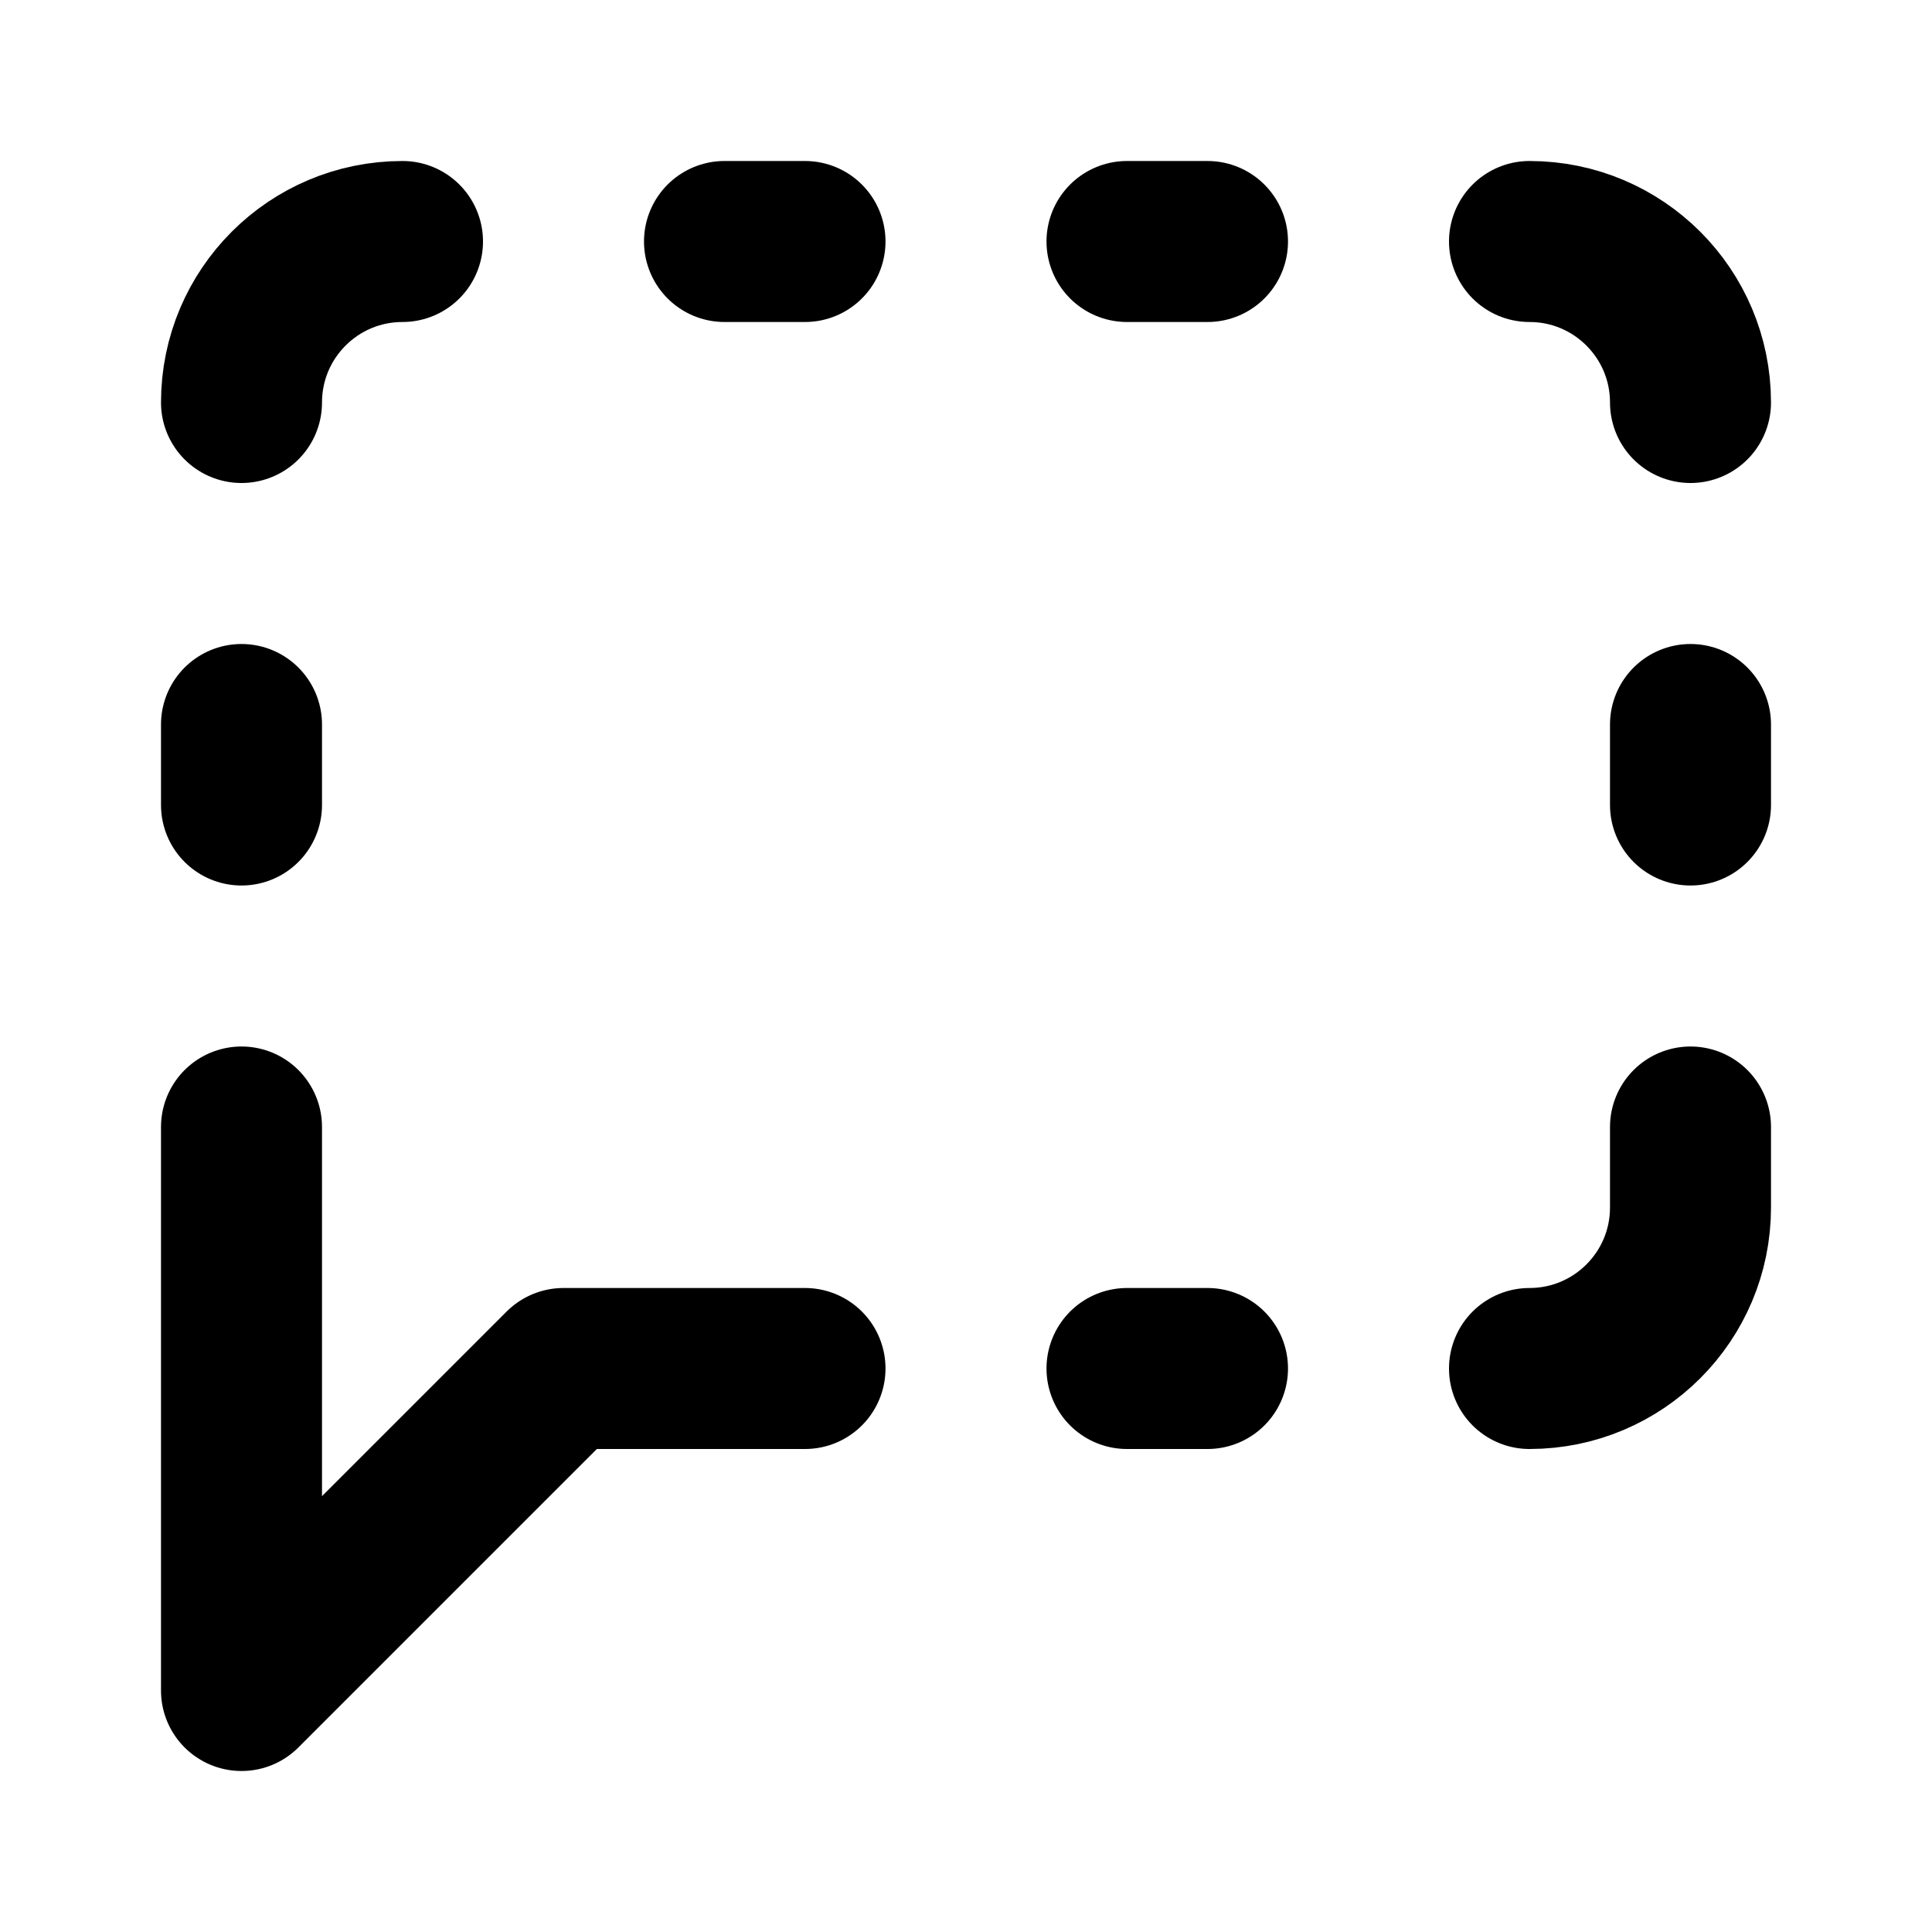
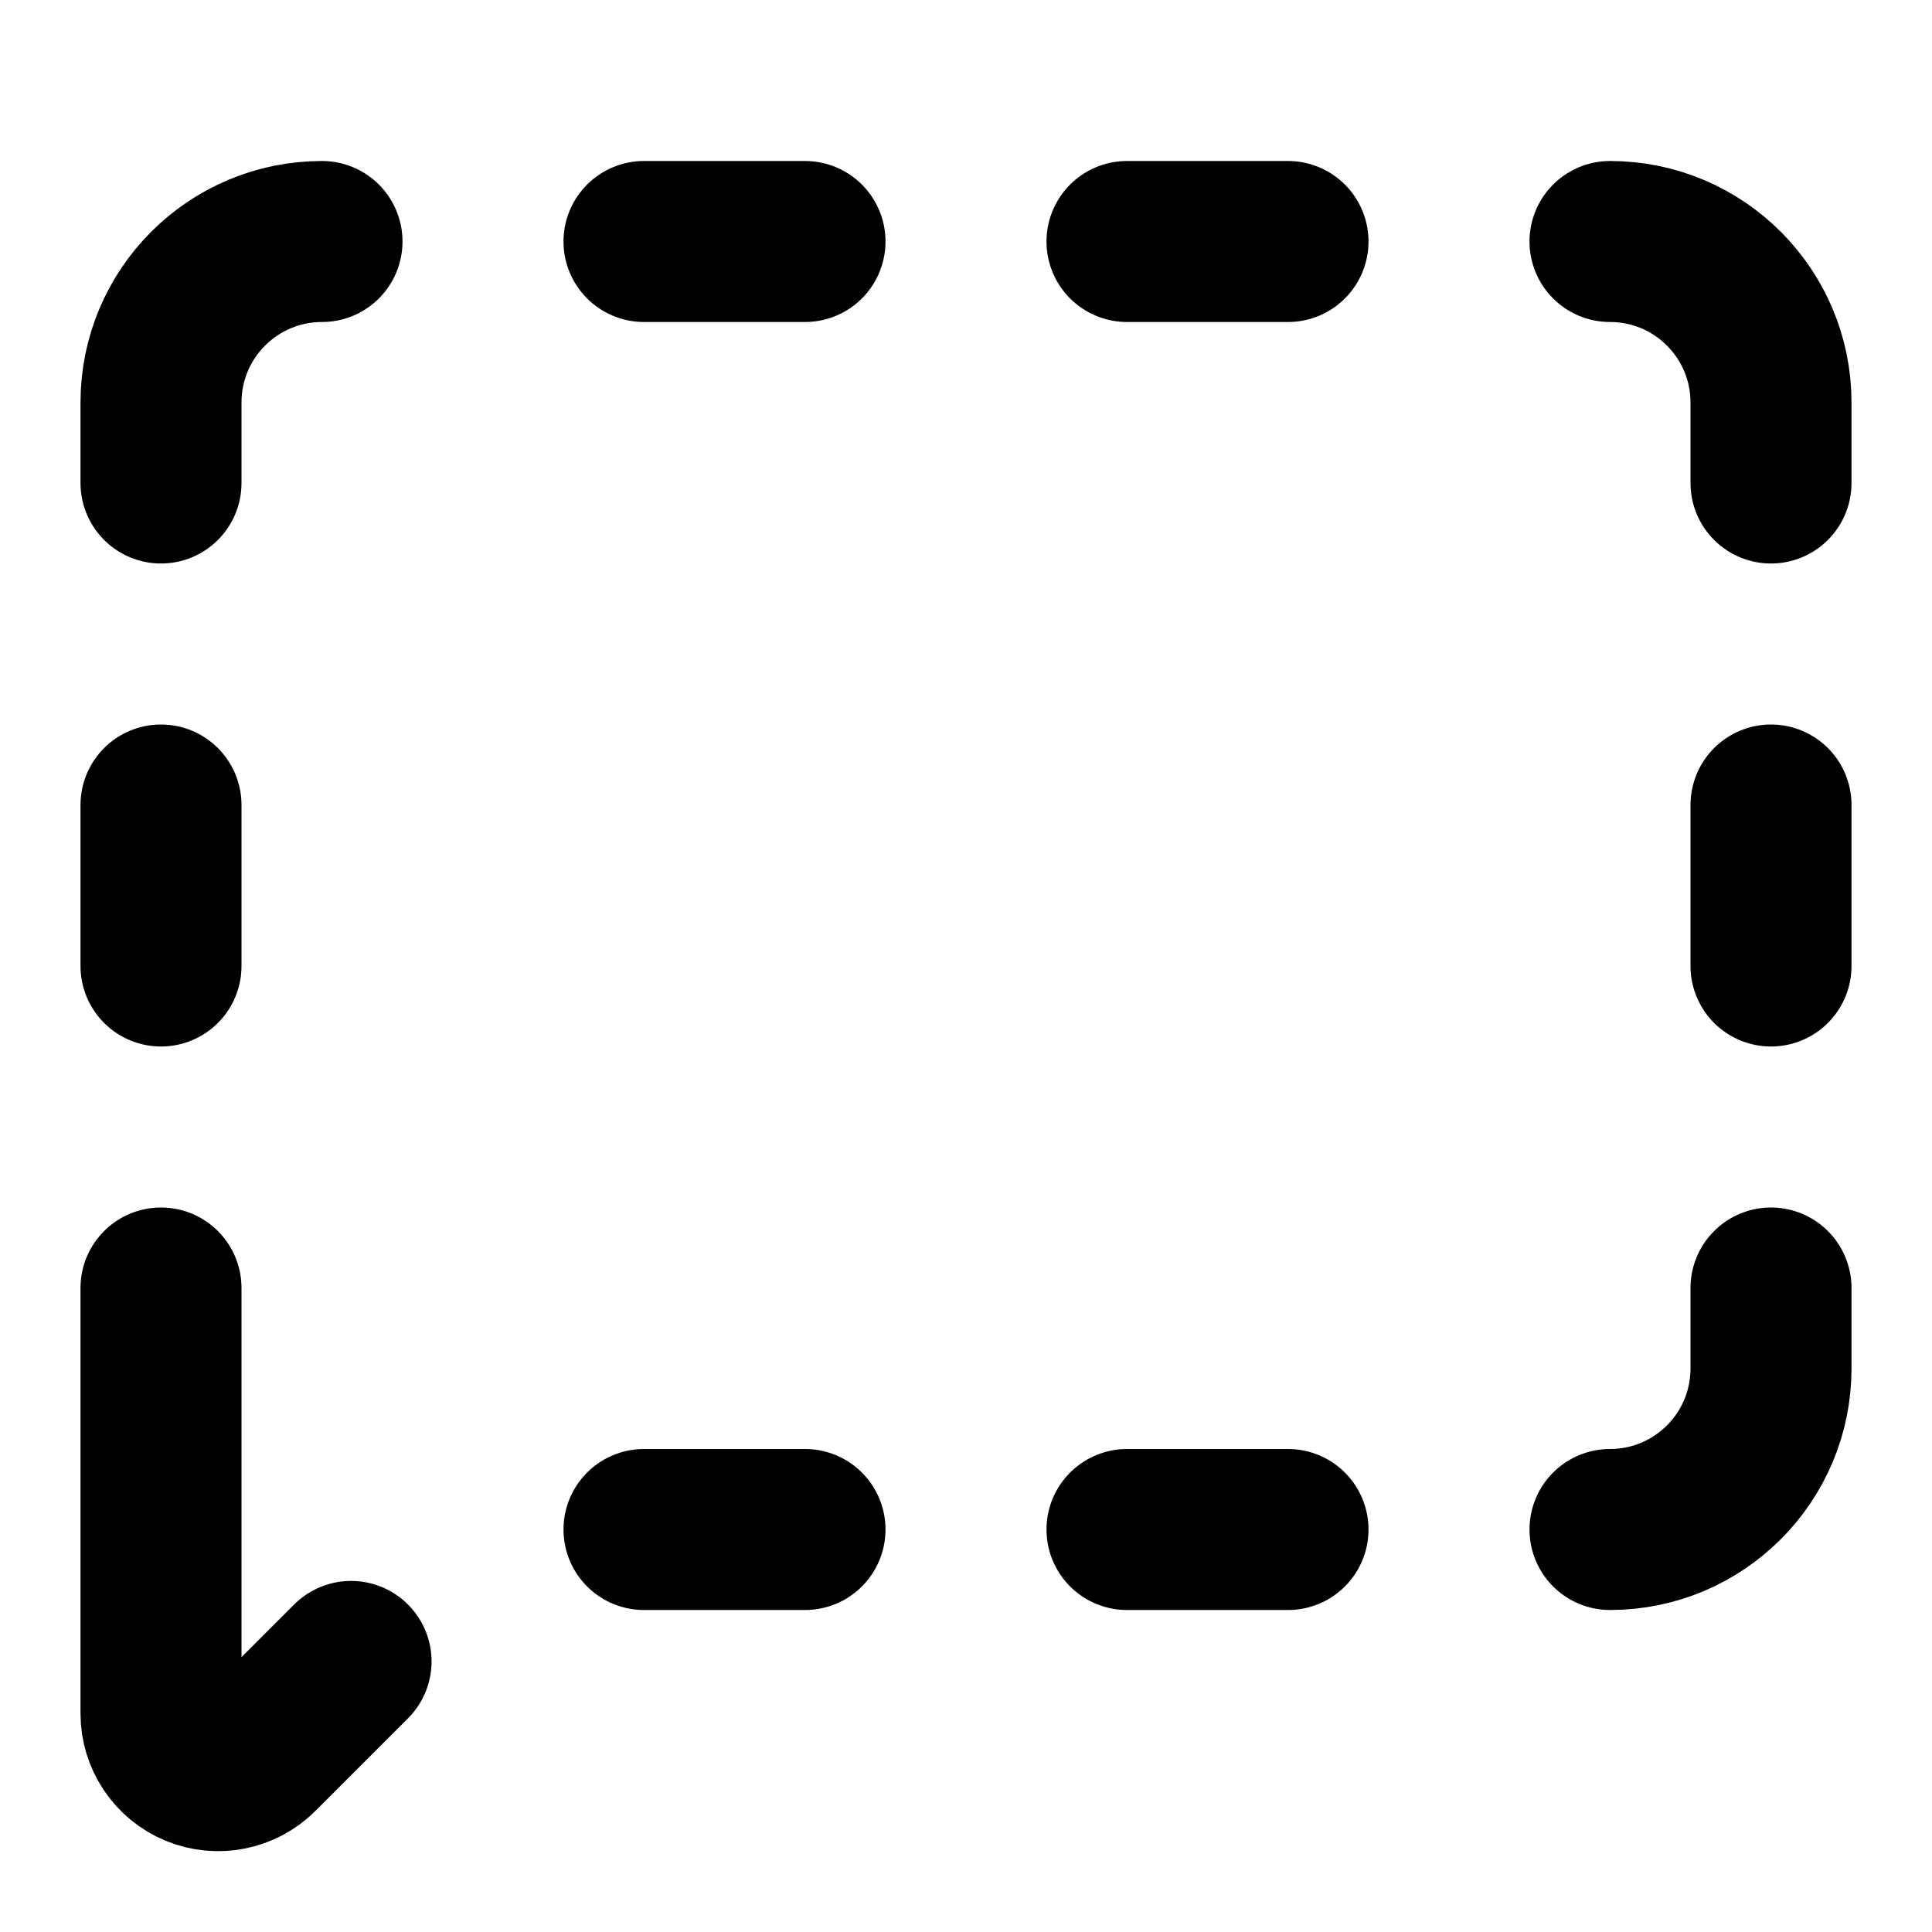
<svg xmlns="http://www.w3.org/2000/svg" width="24" height="24" viewBox="0 0 24 24" fill="none" stroke="currentColor" stroke-width="2" stroke-linecap="round" stroke-linejoin="round">
-   <path d="M10 17H7l-4 4v-7" />
-   <path d="M14 17h1" />
-   <path d="M14 3h1" />
-   <path d="M19 3a2 2 0 0 1 2 2" />
-   <path d="M21 14v1a2 2 0 0 1-2 2" />
-   <path d="M21 9v1" />
-   <path d="M3 9v1" />
-   <path d="M5 3a2 2 0 0 0-2 2" />
-   <path d="M9 3h1" />
+   <path d="M14 3h2" />
+   <path d="M16 19h-2" />
+   <path d="M2 12v-2" />
+   <path d="M2 16v5.286a.71.71 0 0 0 1.212.502l1.149-1.149" />
+   <path d="M20 19a2 2 0 0 0 2-2v-1" />
+   <path d="M22 10v2" />
+   <path d="M22 6V5a2 2 0 0 0-2-2" />
+   <path d="M4 3a2 2 0 0 0-2 2v1" />
+   <path d="M8 19h2" />
+   <path d="M8 3h2" />
</svg>
